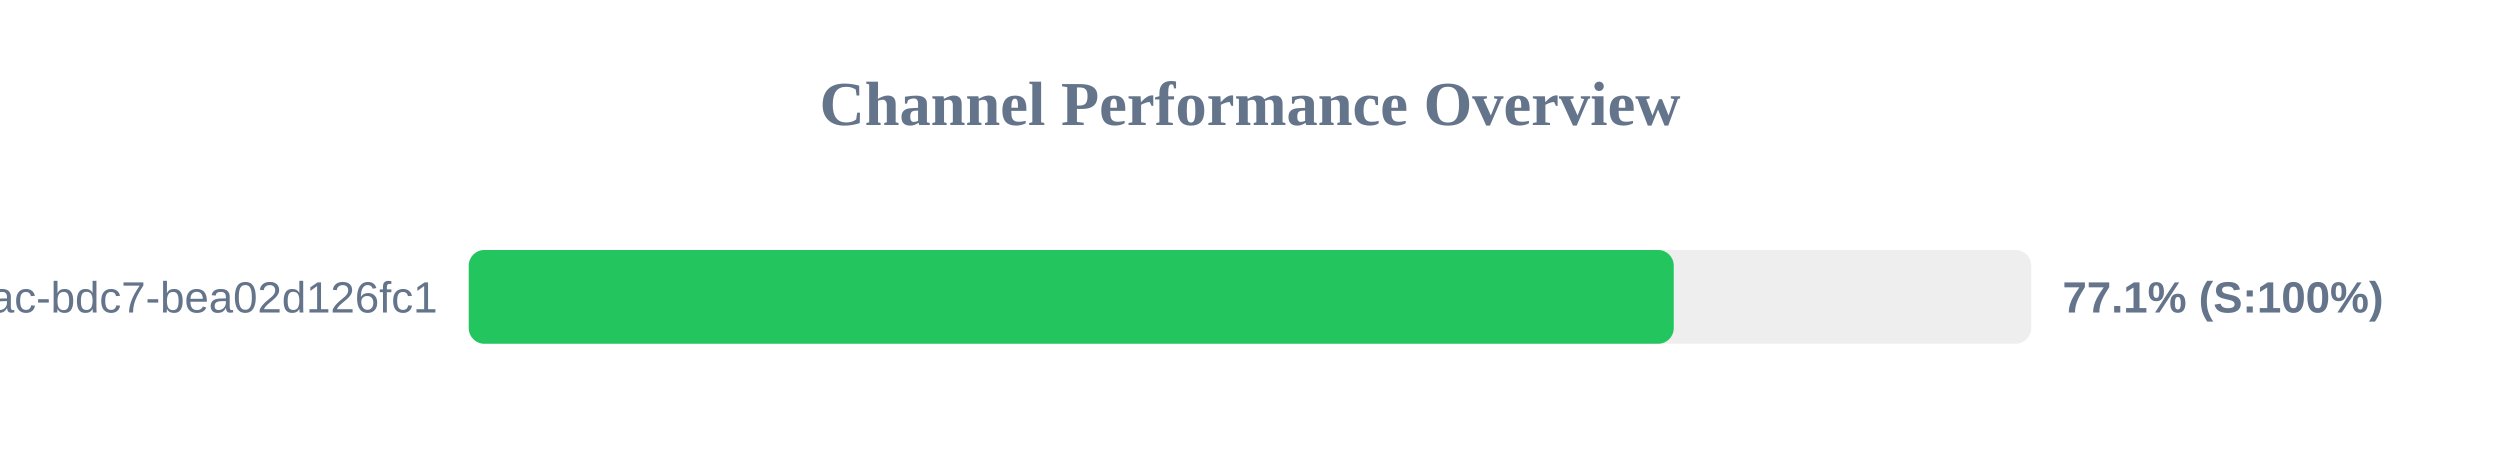
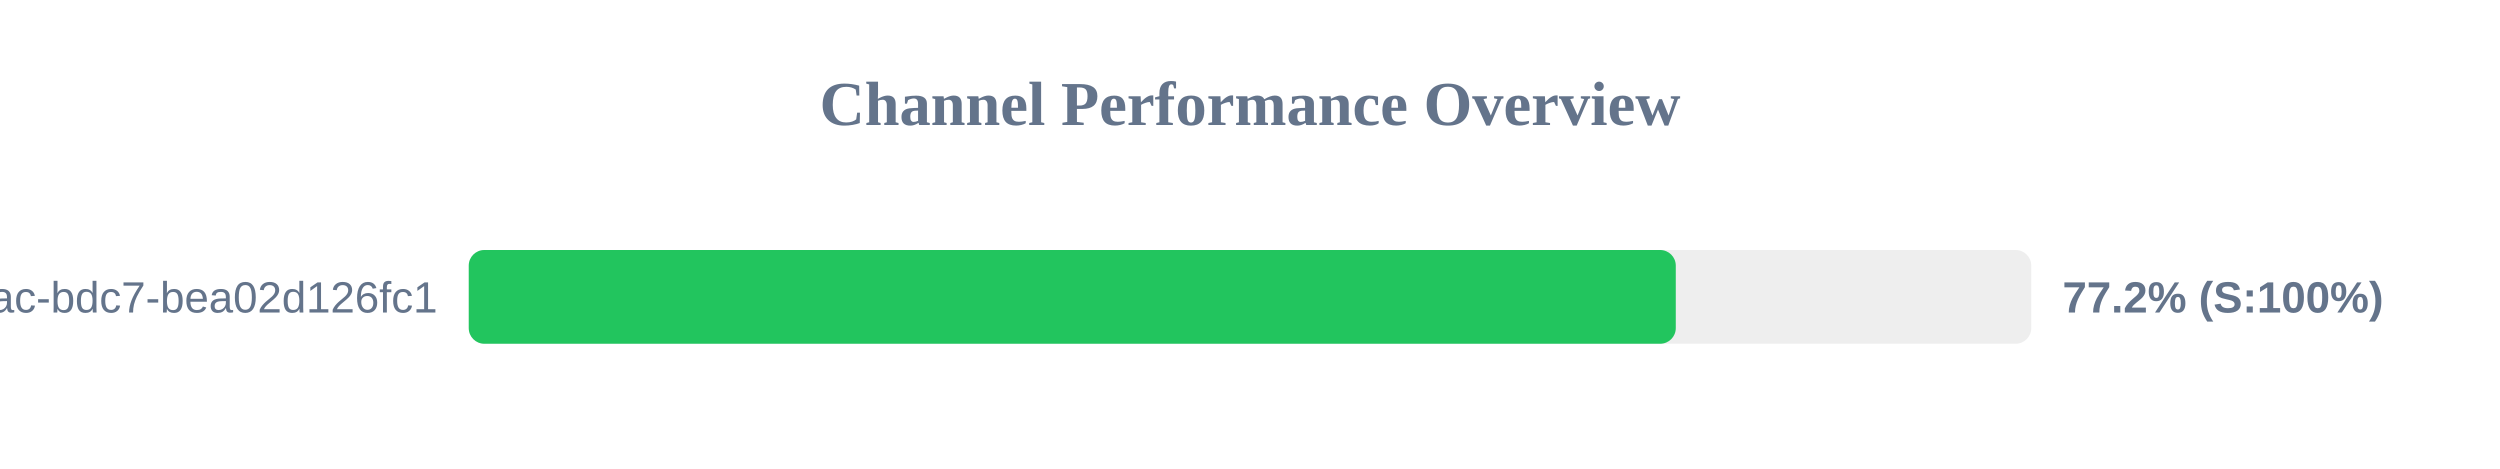
<svg xmlns="http://www.w3.org/2000/svg" width="800" height="150" version="1.1">
  <style>
        .row { font: 14px Arial; fill: #64748b; }
        .score { font: bold 14px Arial; fill: #64748b; }
    </style>
  <text x="400" y="40" text-anchor="middle" font-size="20px" font-weight="bold" fill="#64748b">Channel Performance Overview</text>
  <rect x="150" y="80" width="500" height="30" fill="#eee" rx="5" />
-   <rect x="150" y="80" width="385.6" height="30" fill="#22c55e" rx="5" />
+   <rect x="150" y="80" width="386.25" height="30" fill="#22c55e" rx="5" />
  <text x="140" y="100" text-anchor="end" class="row">?uuid=e31ad3e6-e341-42ac-bdc7-bea02d126fc1</text>
-   <text x="660" y="100" text-anchor="start" class="score">77.1% (S:100%)</text>
+   <text x="660" y="100" text-anchor="start" class="score">77.2% (S:100%)</text>
</svg>
